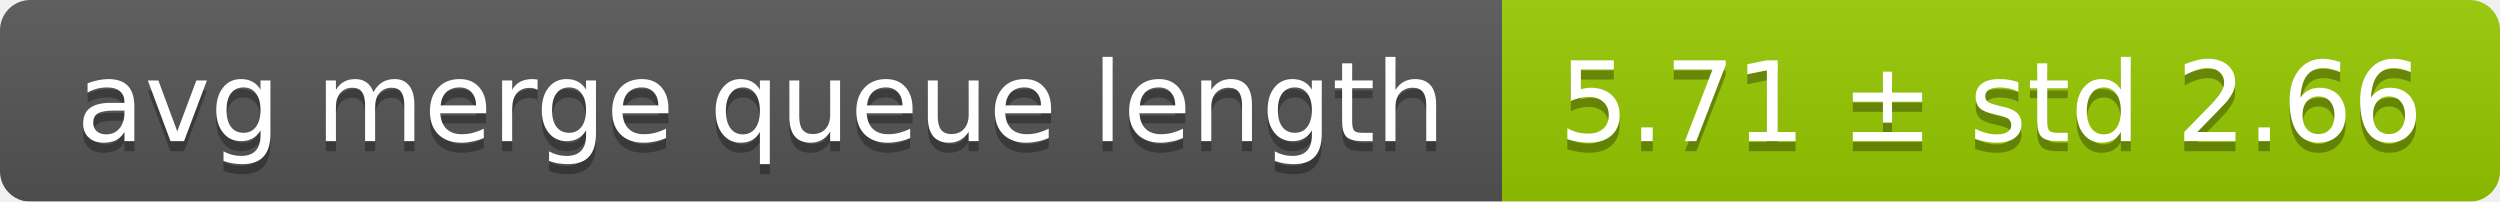
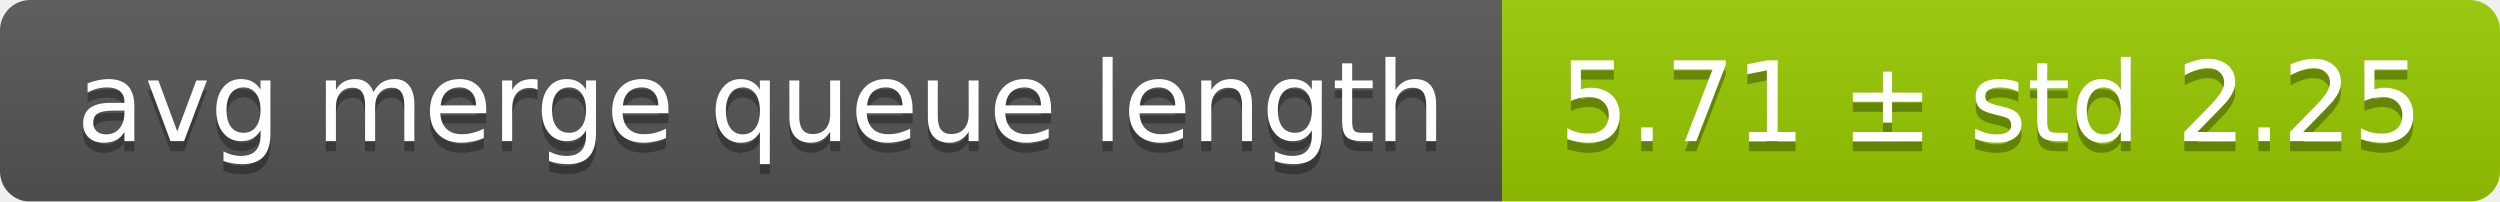
<svg xmlns="http://www.w3.org/2000/svg" width="248" height="20">
  <linearGradient id="smooth" x2="0" y2="100%">
    <stop offset="0" stop-color="#bbb" stop-opacity=".1" />
    <stop offset="1" stop-opacity=".1" />
  </linearGradient>
  <mask id="round">
    <rect width="248" height="20" rx="3" fill="#fff" />
  </mask>
  <g mask="url(#round)">
    <rect width="149" height="20" fill="#555" />
    <rect x="149" width="99" height="20" fill="#97ca00" />
    <rect width="248" height="20" fill="url(#smooth)" />
  </g>
  <g fill="#fff" text-anchor="middle" font-family="DejaVu Sans,Verdana,Geneva,sans-serif" font-size="11">
    <text x="75.5" y="15" fill="#010101" fill-opacity=".3">avg merge queue length</text>
    <text x="75.5" y="14">avg merge queue length</text>
-     <text x="197.5" y="15" fill="#010101" fill-opacity=".3">5.71 ± std 2.66</text>
-     <text x="197.5" y="14">5.71 ± std 2.66</text>
+     <text x="197.5" y="15" fill="#010101" fill-opacity=".3">5.71 ± std 2.25</text>
+     <text x="197.5" y="14">5.71 ± std 2.25</text>
  </g>
</svg>
